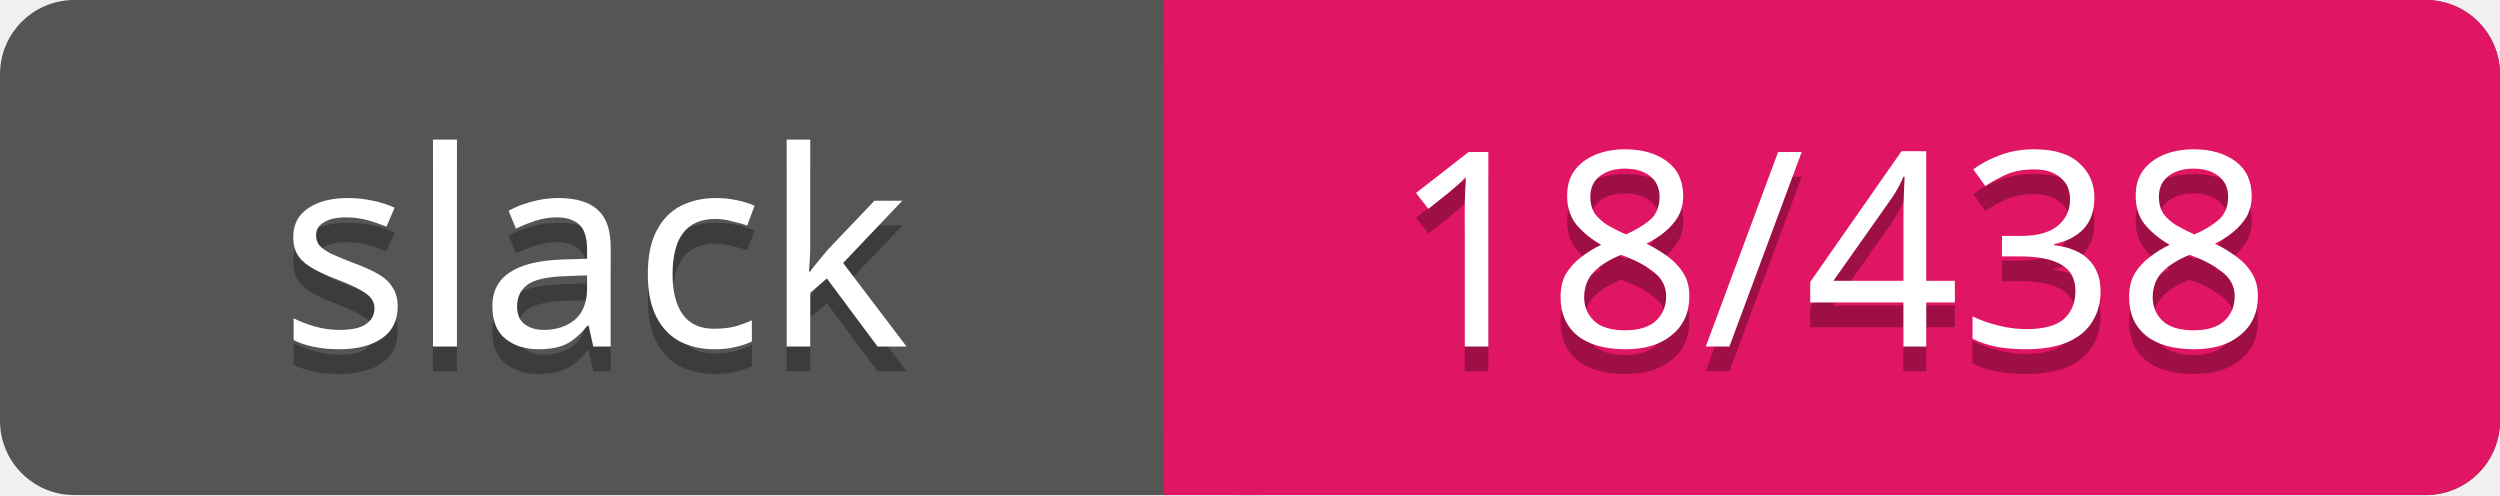
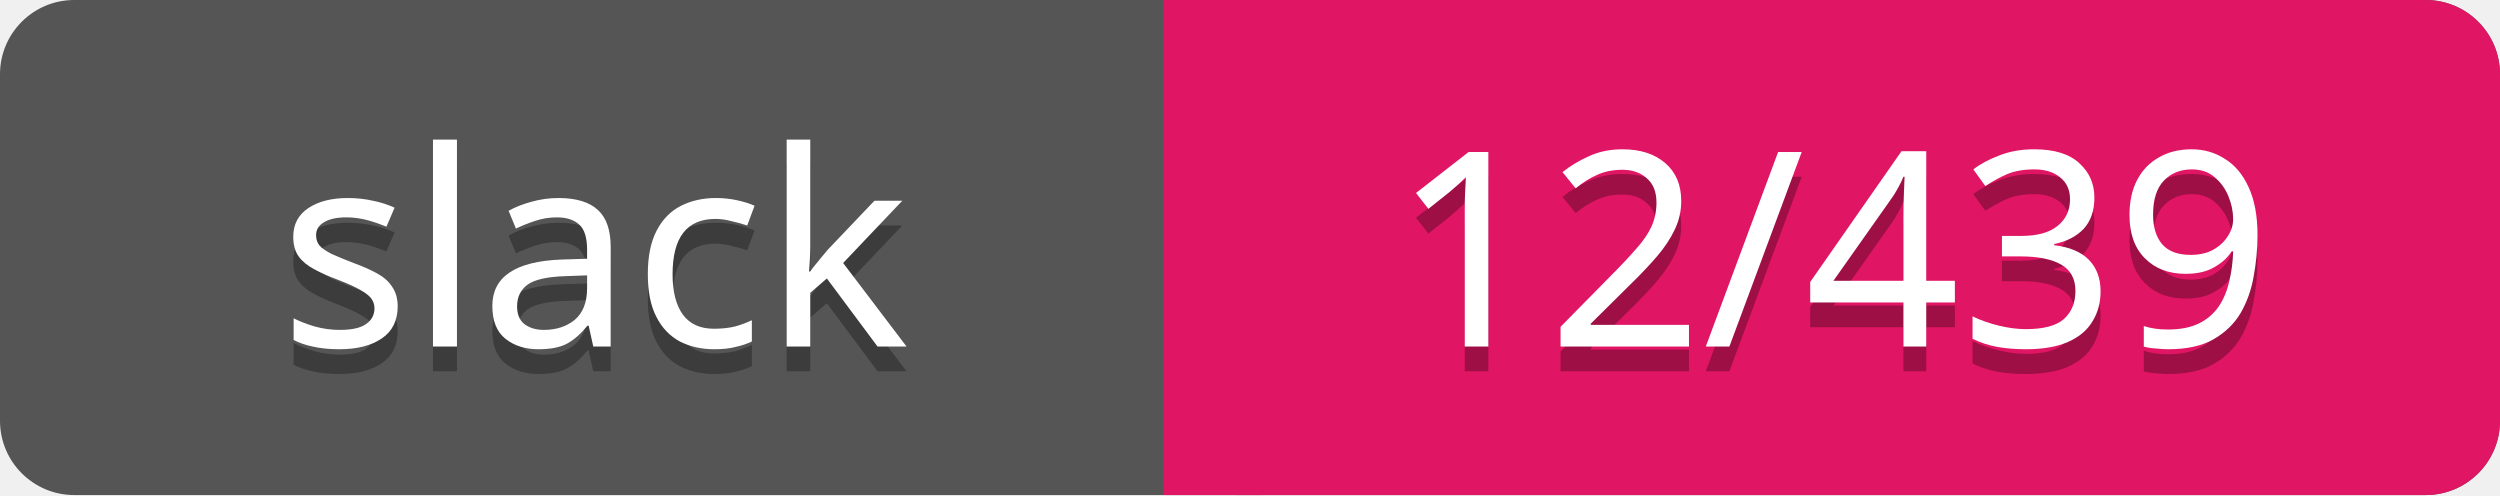
<svg xmlns="http://www.w3.org/2000/svg" width="101" height="20">
  <rect rx="3" width="101" height="20" fill="#555" />
  <rect rx="3" x="47" width="54" height="20" fill="#E01563" />
  <path d="M47 0h4v20h-4z" fill="#E01563" />
  <g text-anchor="middle" font-family="Verdana" font-size="11">
    <text fill="#010101" fill-opacity=".3" x="24" y="15">slack</text>
    <text fill="#fff" x="24" y="14">slack</text>
-     <text fill="#010101" fill-opacity=".3" x="74" y="15">18/438</text>
-     <text fill="#fff" x="74" y="14">18/438</text>
+     <text fill="#010101" fill-opacity=".3" x="74" y="15">12/439</text>
+     <text fill="#fff" x="74" y="14">12/439</text>
  </g>
</svg>
